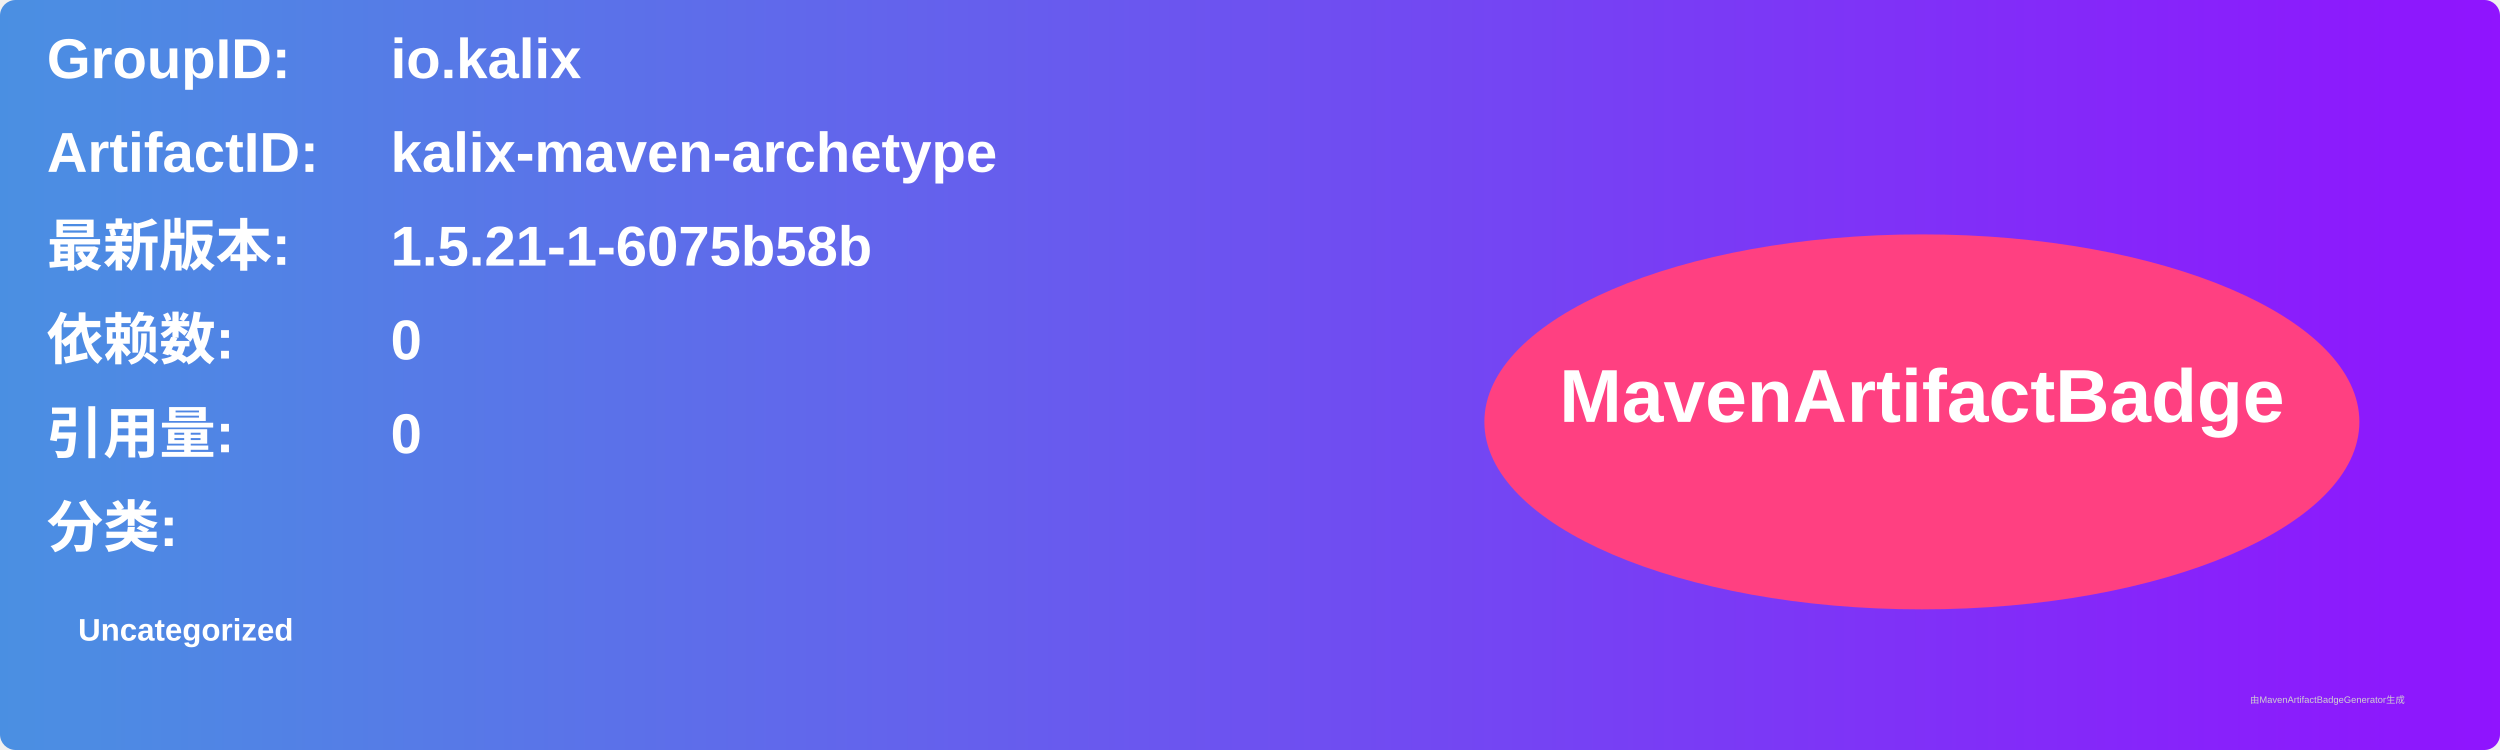
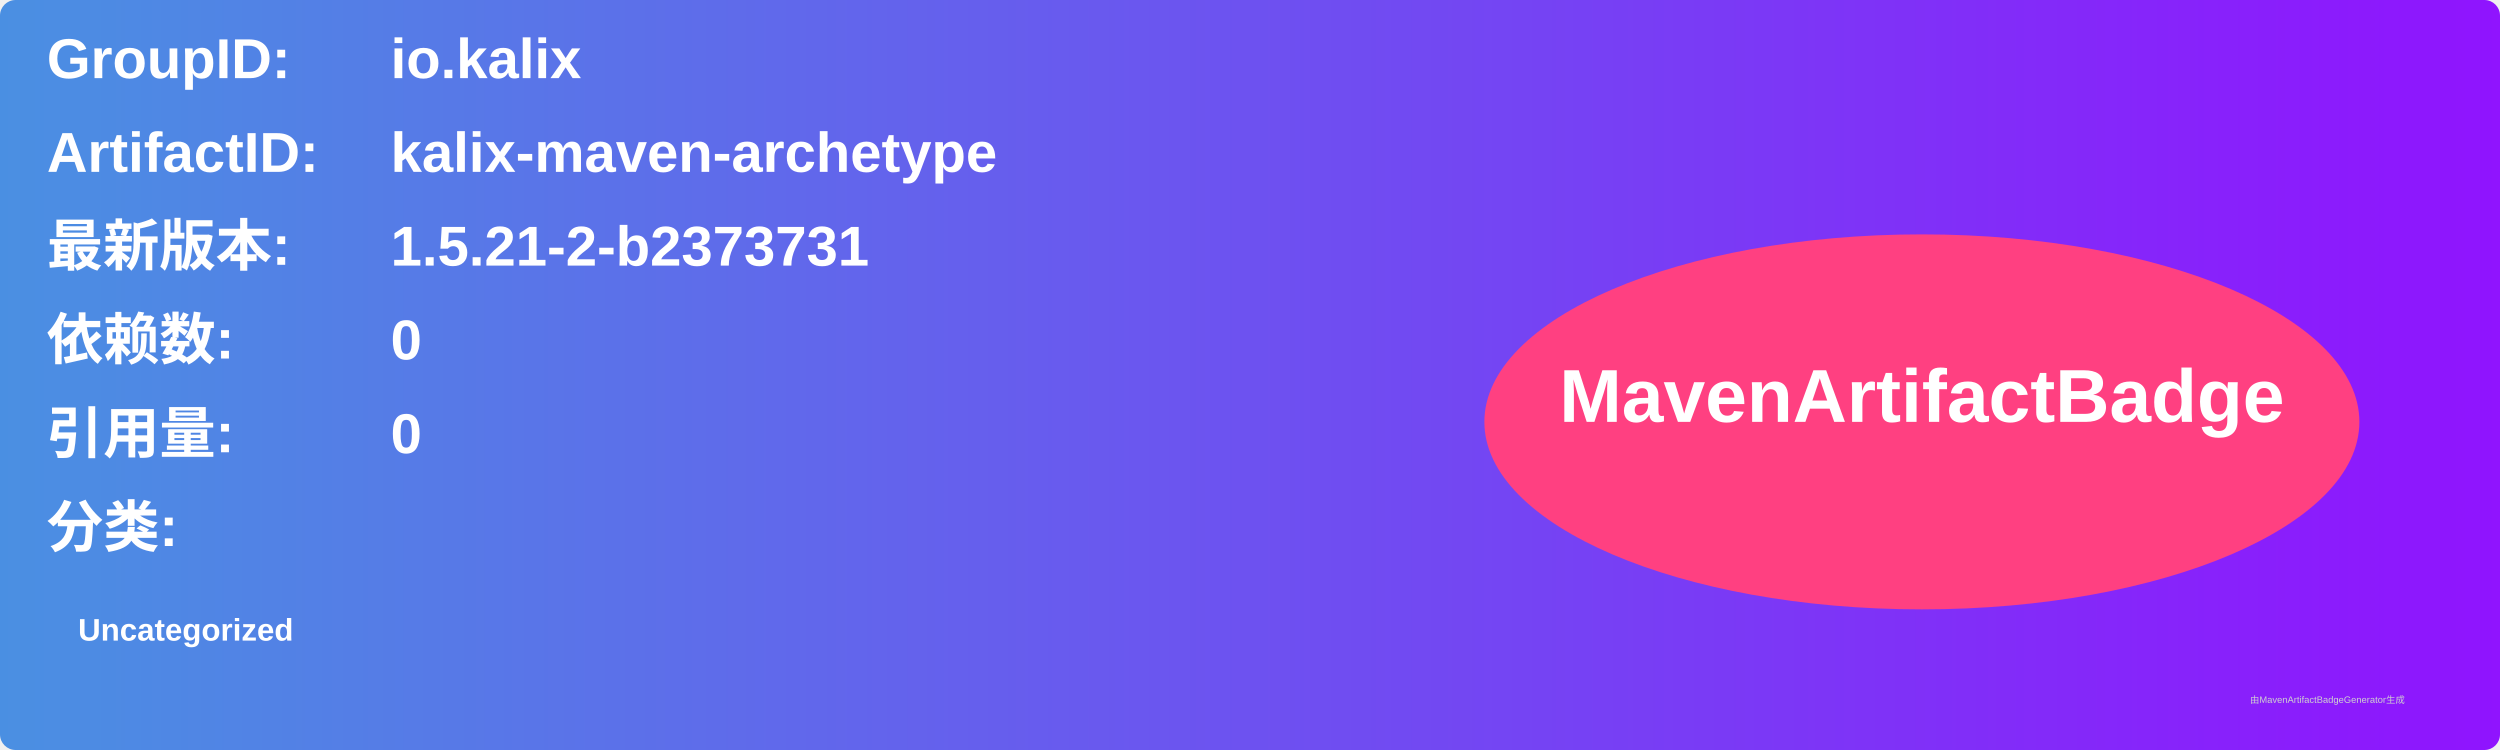
<svg xmlns="http://www.w3.org/2000/svg" width="800" height="240" viewBox="0 0 800 240">
  <linearGradient id="grad" x1="0%" y1="0%" x2="100%" y2="0%">
    <stop offset="0%" stop-color="#4a90e2" />
    <stop offset="100%" stop-color="#9013fe" />
  </linearGradient>
  <rect width="100%" height="100%" rx="5" ry="5" fill="url(#grad)" />
  <g transform="translate(15, 15)">
    <text x="0" y="10" font-family="Arial" font-size="18" fill="white" font-weight="bold" width="260">GroupID:</text>
    <text x="110" y="10" font-family="Arial" font-size="18" fill="white" font-weight="bold" width="460">io.kalix</text>
    <text x="0" y="40" font-family="Arial" font-size="18" fill="white" font-weight="bold" width="260">ArtifactID:</text>
    <text x="110" y="40" font-family="Arial" font-size="18" fill="white" font-weight="bold" width="460">kalix-maven-archetype</text>
    <text x="0" y="70" font-family="Arial" font-size="18" fill="white" font-weight="bold">最新版本:</text>
    <text x="110" y="70" font-family="Arial" font-size="18" fill="white" font-weight="bold">
-       <tspan font-weight="bold">1.5.21-1-6075b58b</tspan>
+       <tspan font-weight="bold">1.5.21-2-b2373731</tspan>
    </text>
    <text x="0" y="100" font-family="Arial" font-size="18" fill="white" font-weight="bold">依赖数: </text>
    <text x="110" y="100" font-family="Arial" font-size="18" fill="white">
      <tspan font-weight="bold">0</tspan>
    </text>
    <text x="0" y="130" font-family="Arial" font-size="18" fill="white" font-weight="bold">引用量: </text>
    <text x="110" y="130" font-family="Arial" font-size="18" fill="white">
      <tspan font-weight="bold">0</tspan>
    </text>
    <text x="0" y="160" font-family="Arial" font-size="18" fill="white" font-weight="bold">分类:</text>
    <text x="10" y="190" font-family="Arial" font-size="10" fill="white">
      <tspan font-weight="bold">Uncategorized</tspan>
    </text>
    <ellipse cx="600" cy="120" rx="140" ry="60" fill="#ff4081" />
    <text x="600" y="120" text-anchor="middle" font-family="Arial" font-size="24" fill="white" font-weight="bold">MavenArtifactBadge</text>
  </g>
  <text x="720" y="225" font-family="Arial" font-size="3" fill="#d0d0d0">由MavenArtifactBadgeGenerator生成</text>
</svg>
